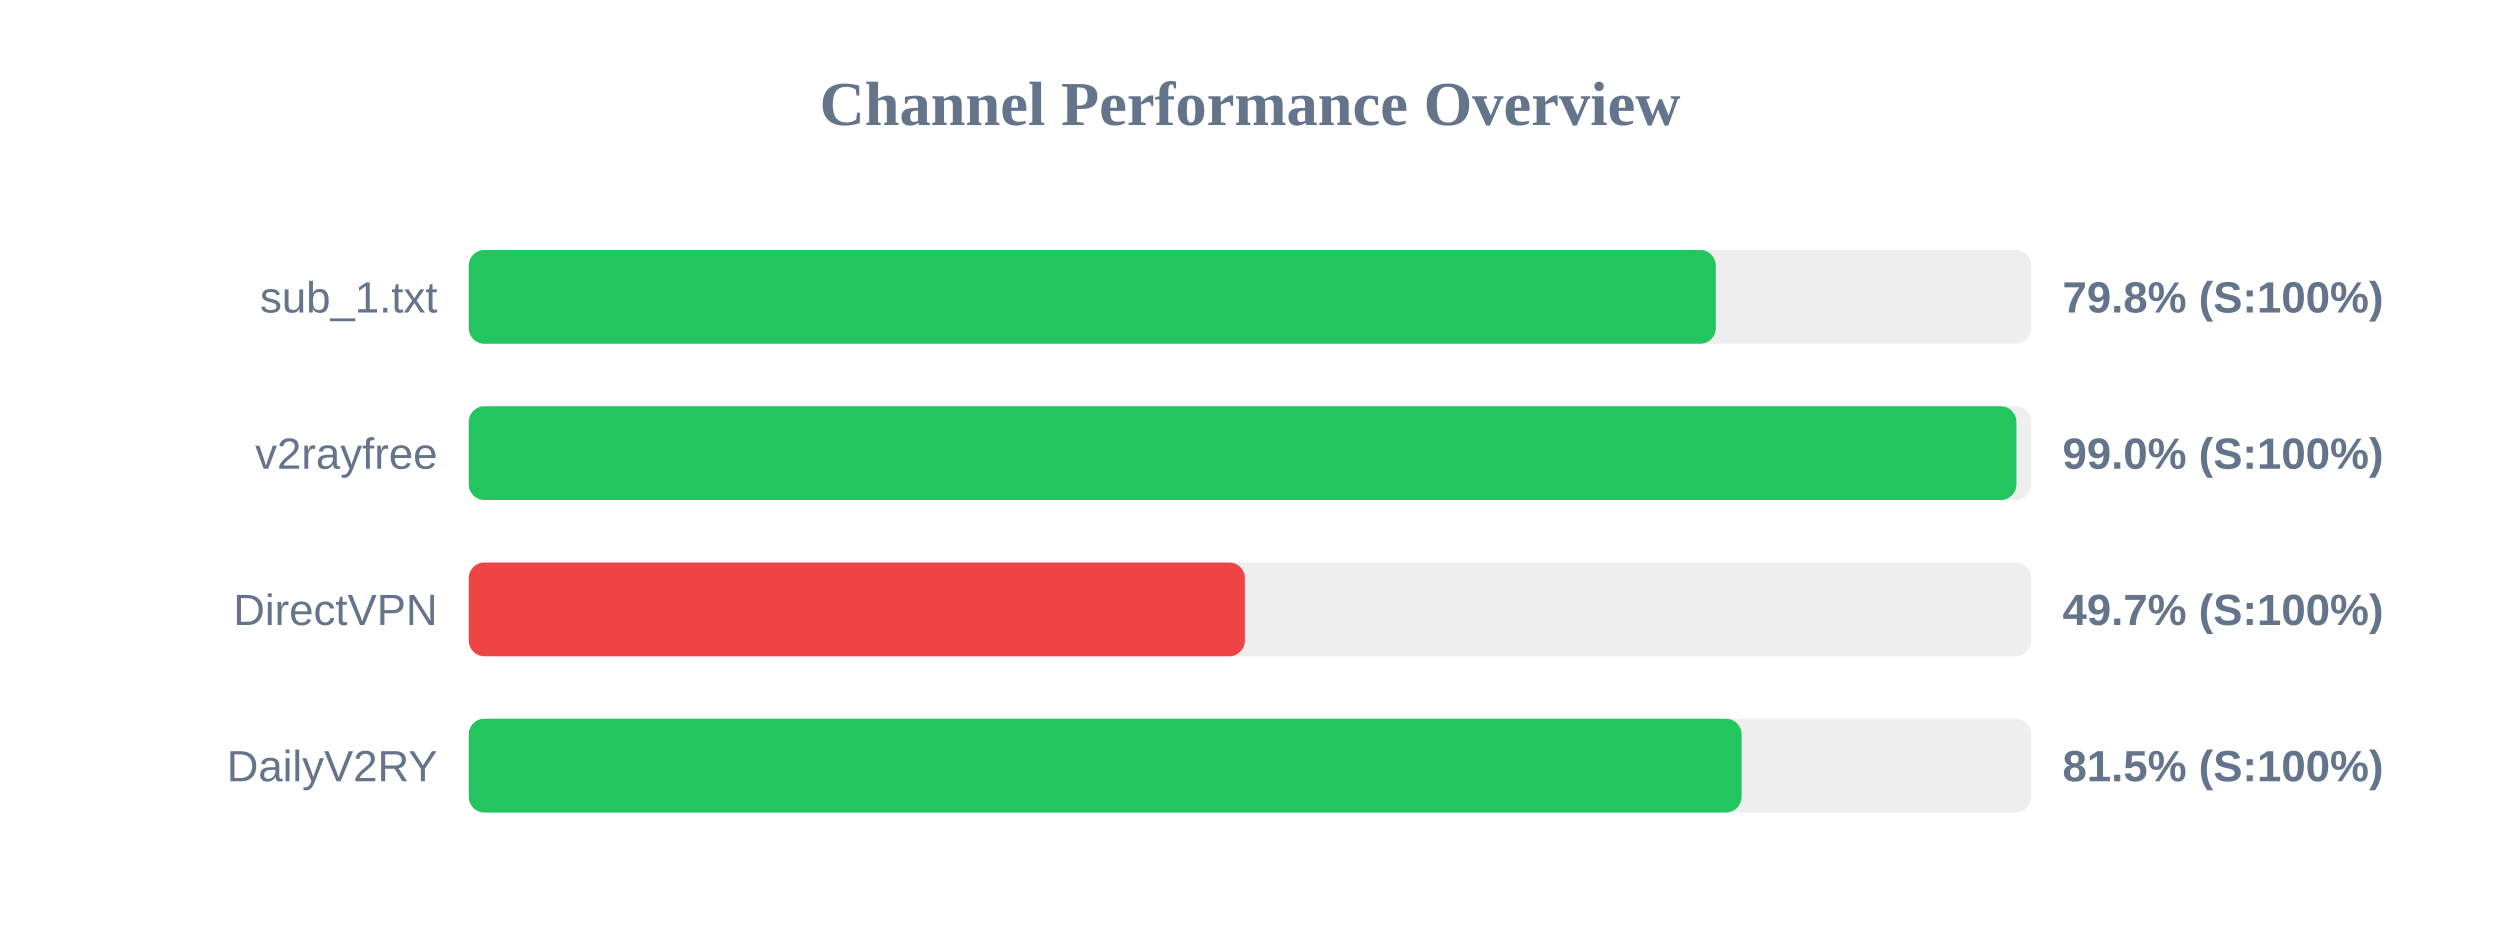
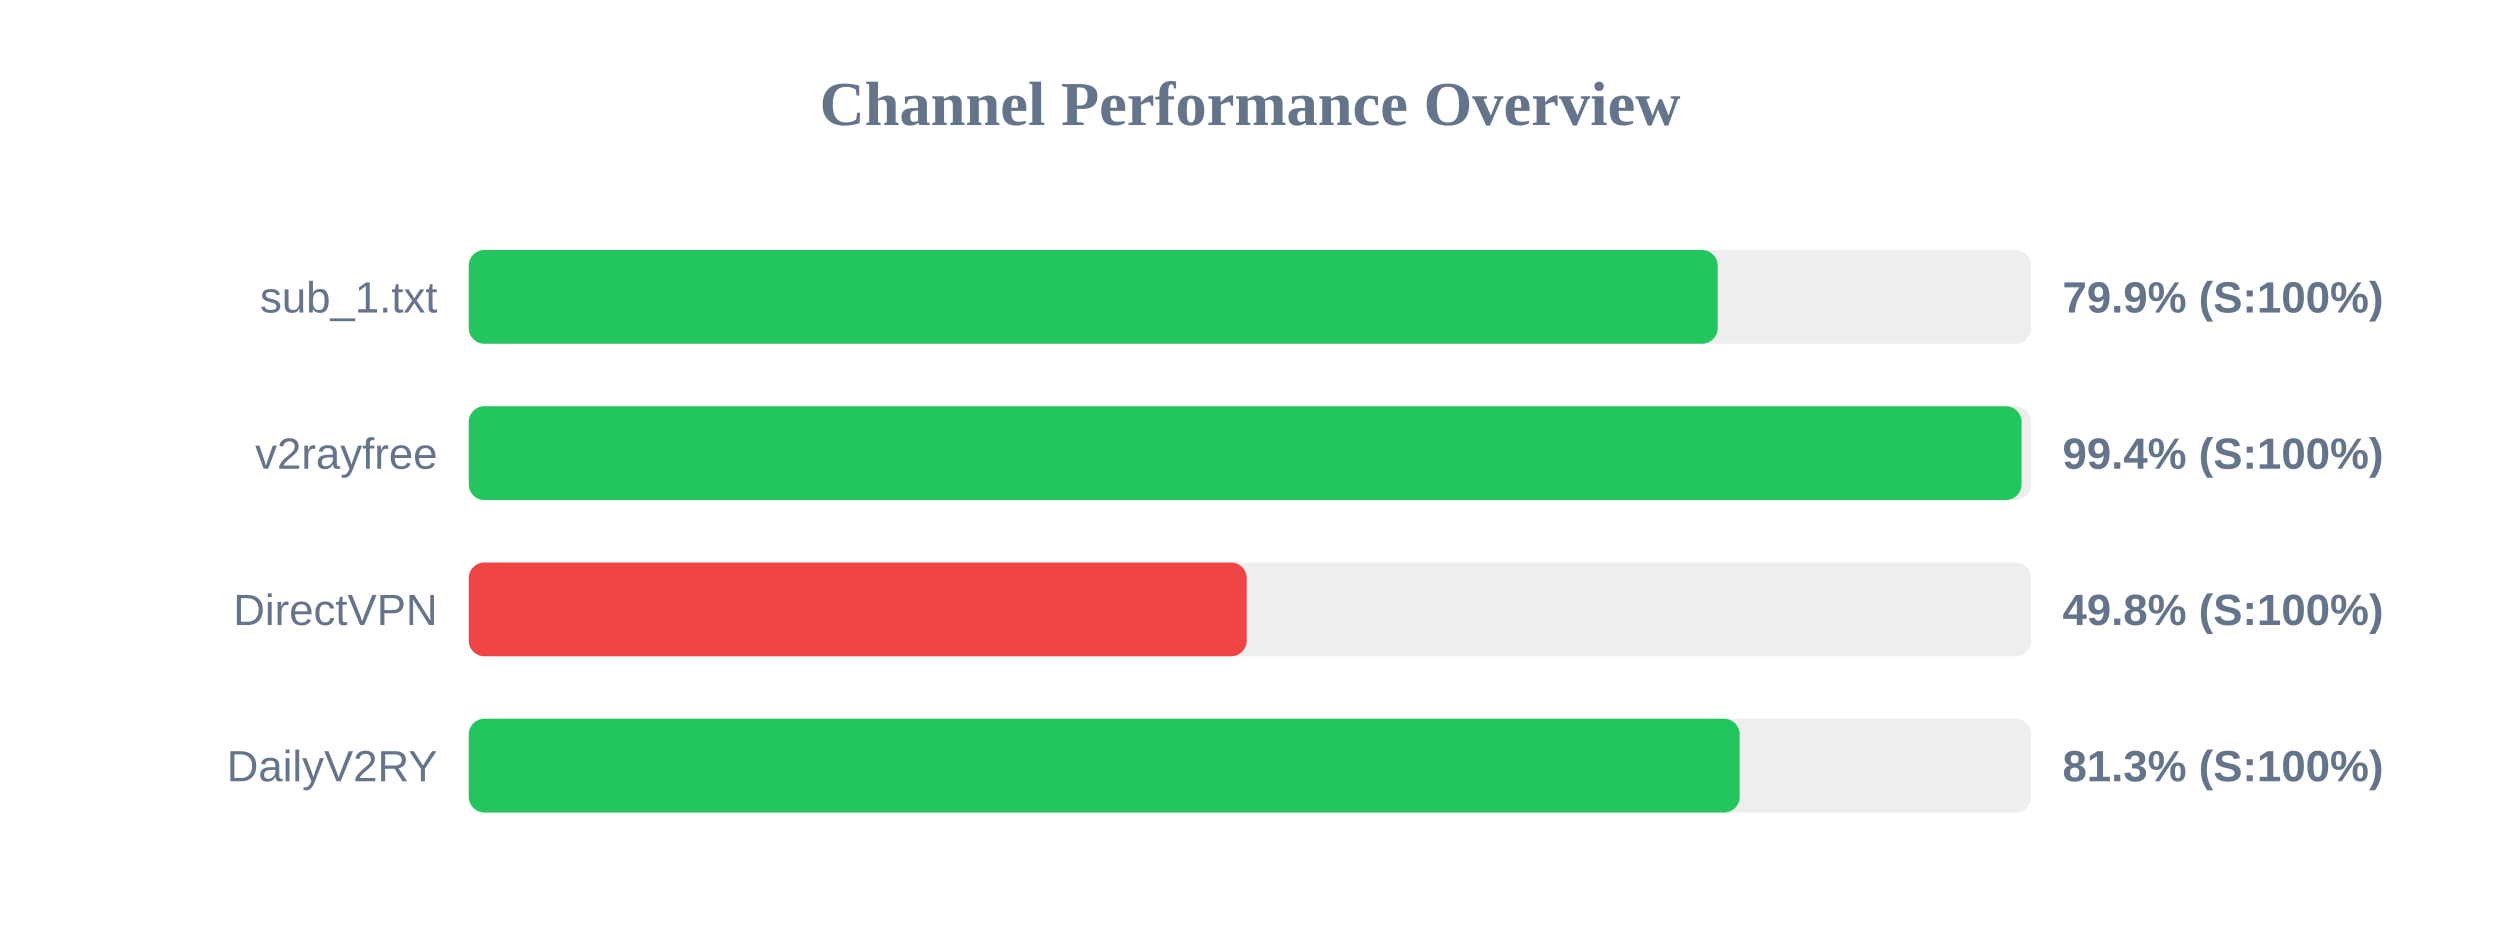
<svg xmlns="http://www.w3.org/2000/svg" width="800" height="300" version="1.1">
  <style>
        .row { font: 14px Arial; fill: #64748b; }
        .score { font: bold 14px Arial; fill: #64748b; }
    </style>
  <text x="400" y="40" text-anchor="middle" font-size="20px" font-weight="bold" fill="#64748b">Channel Performance Overview</text>
  <rect x="150" y="80" width="500" height="30" fill="#eee" rx="5" />
-   <rect x="150" y="80" width="399.05" height="30" fill="#22c55e" rx="5" />
+   <rect x="150" y="80" width="399.65" height="30" fill="#22c55e" rx="5" />
  <text x="140" y="100" text-anchor="end" class="row">sub_1.txt</text>
-   <text x="660" y="100" text-anchor="start" class="score">79.8% (S:100%)</text>
+   <text x="660" y="100" text-anchor="start" class="score">79.9% (S:100%)</text>
  <rect x="150" y="130" width="500" height="30" fill="#eee" rx="5" />
-   <rect x="150" y="130" width="495.25" height="30" fill="#22c55e" rx="5" />
+   <rect x="150" y="130" width="496.9" height="30" fill="#22c55e" rx="5" />
  <text x="140" y="150" text-anchor="end" class="row">v2rayfree</text>
-   <text x="660" y="150" text-anchor="start" class="score">99.0% (S:100%)</text>
+   <text x="660" y="150" text-anchor="start" class="score">99.4% (S:100%)</text>
  <rect x="150" y="180" width="500" height="30" fill="#eee" rx="5" />
-   <rect x="150" y="180" width="248.35" height="30" fill="#ef4444" rx="5" />
+   <rect x="150" y="180" width="248.95" height="30" fill="#ef4444" rx="5" />
  <text x="140" y="200" text-anchor="end" class="row">DirectVPN</text>
-   <text x="660" y="200" text-anchor="start" class="score">49.7% (S:100%)</text>
+   <text x="660" y="200" text-anchor="start" class="score">49.8% (S:100%)</text>
  <rect x="150" y="230" width="500" height="30" fill="#eee" rx="5" />
-   <rect x="150" y="230" width="407.3" height="30" fill="#22c55e" rx="5" />
+   <rect x="150" y="230" width="406.7" height="30" fill="#22c55e" rx="5" />
  <text x="140" y="250" text-anchor="end" class="row">DailyV2RY</text>
-   <text x="660" y="250" text-anchor="start" class="score">81.5% (S:100%)</text>
+   <text x="660" y="250" text-anchor="start" class="score">81.3% (S:100%)</text>
</svg>
